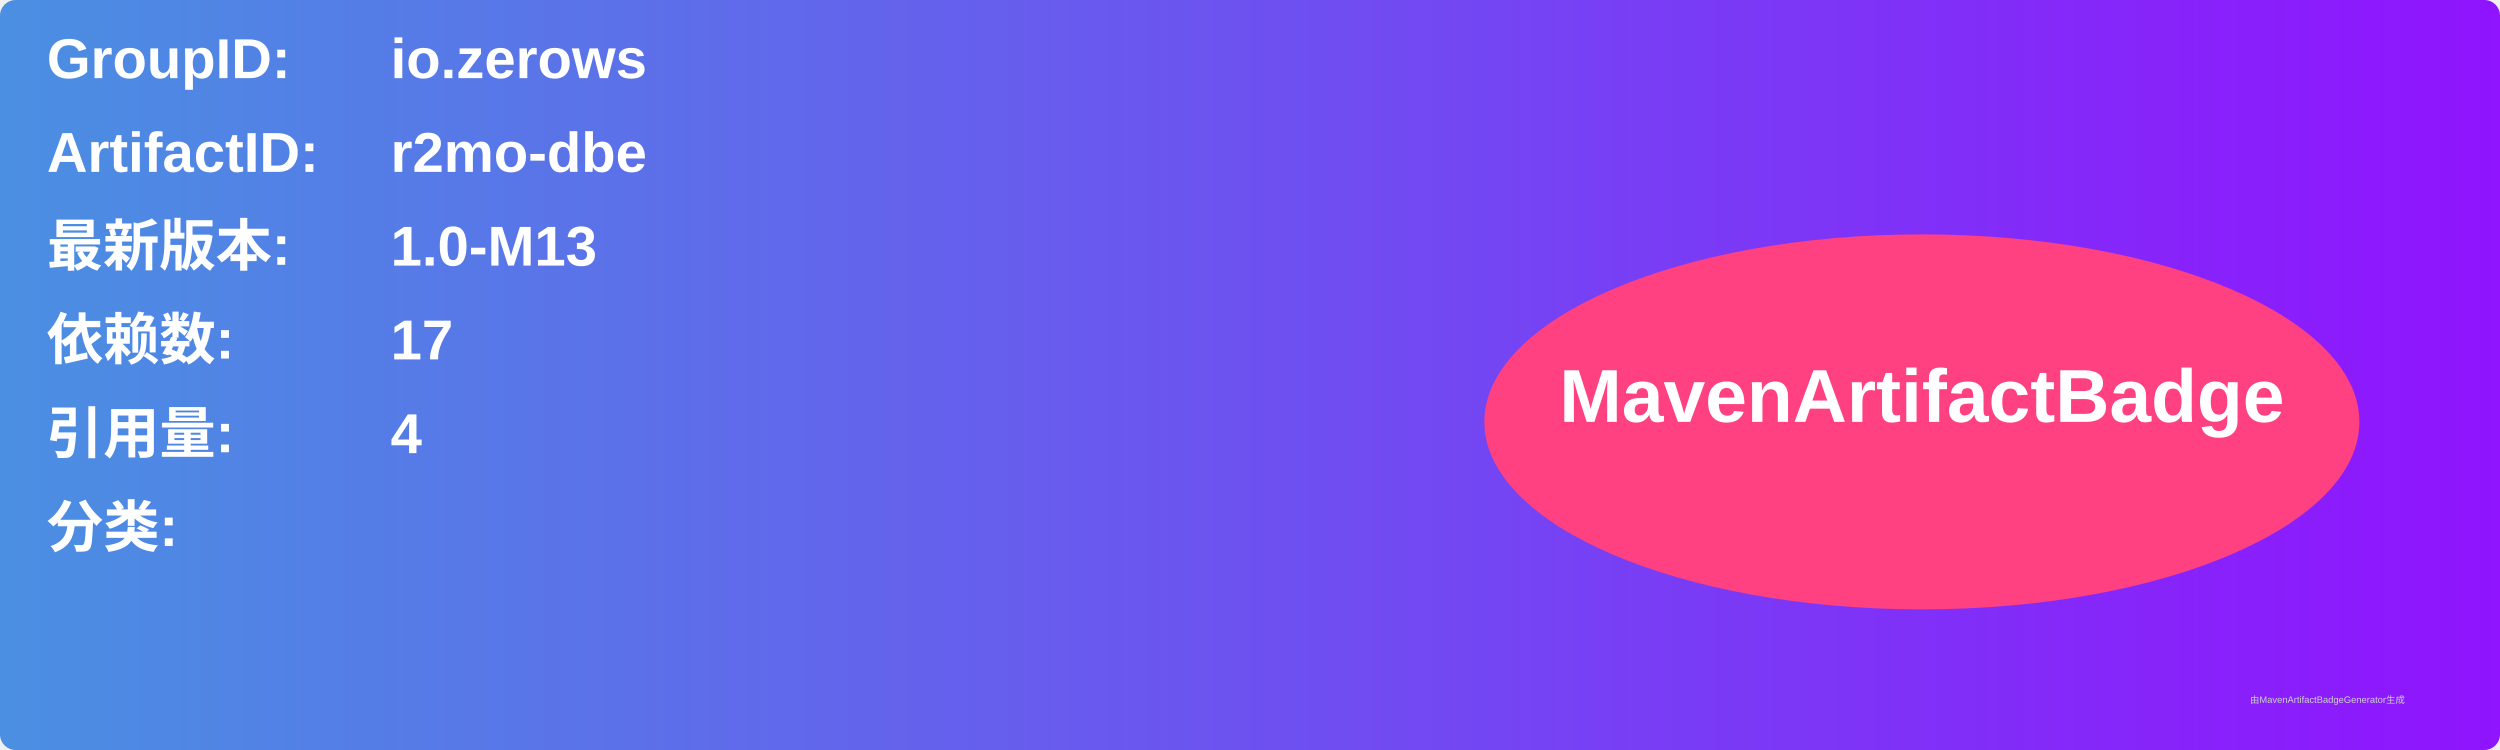
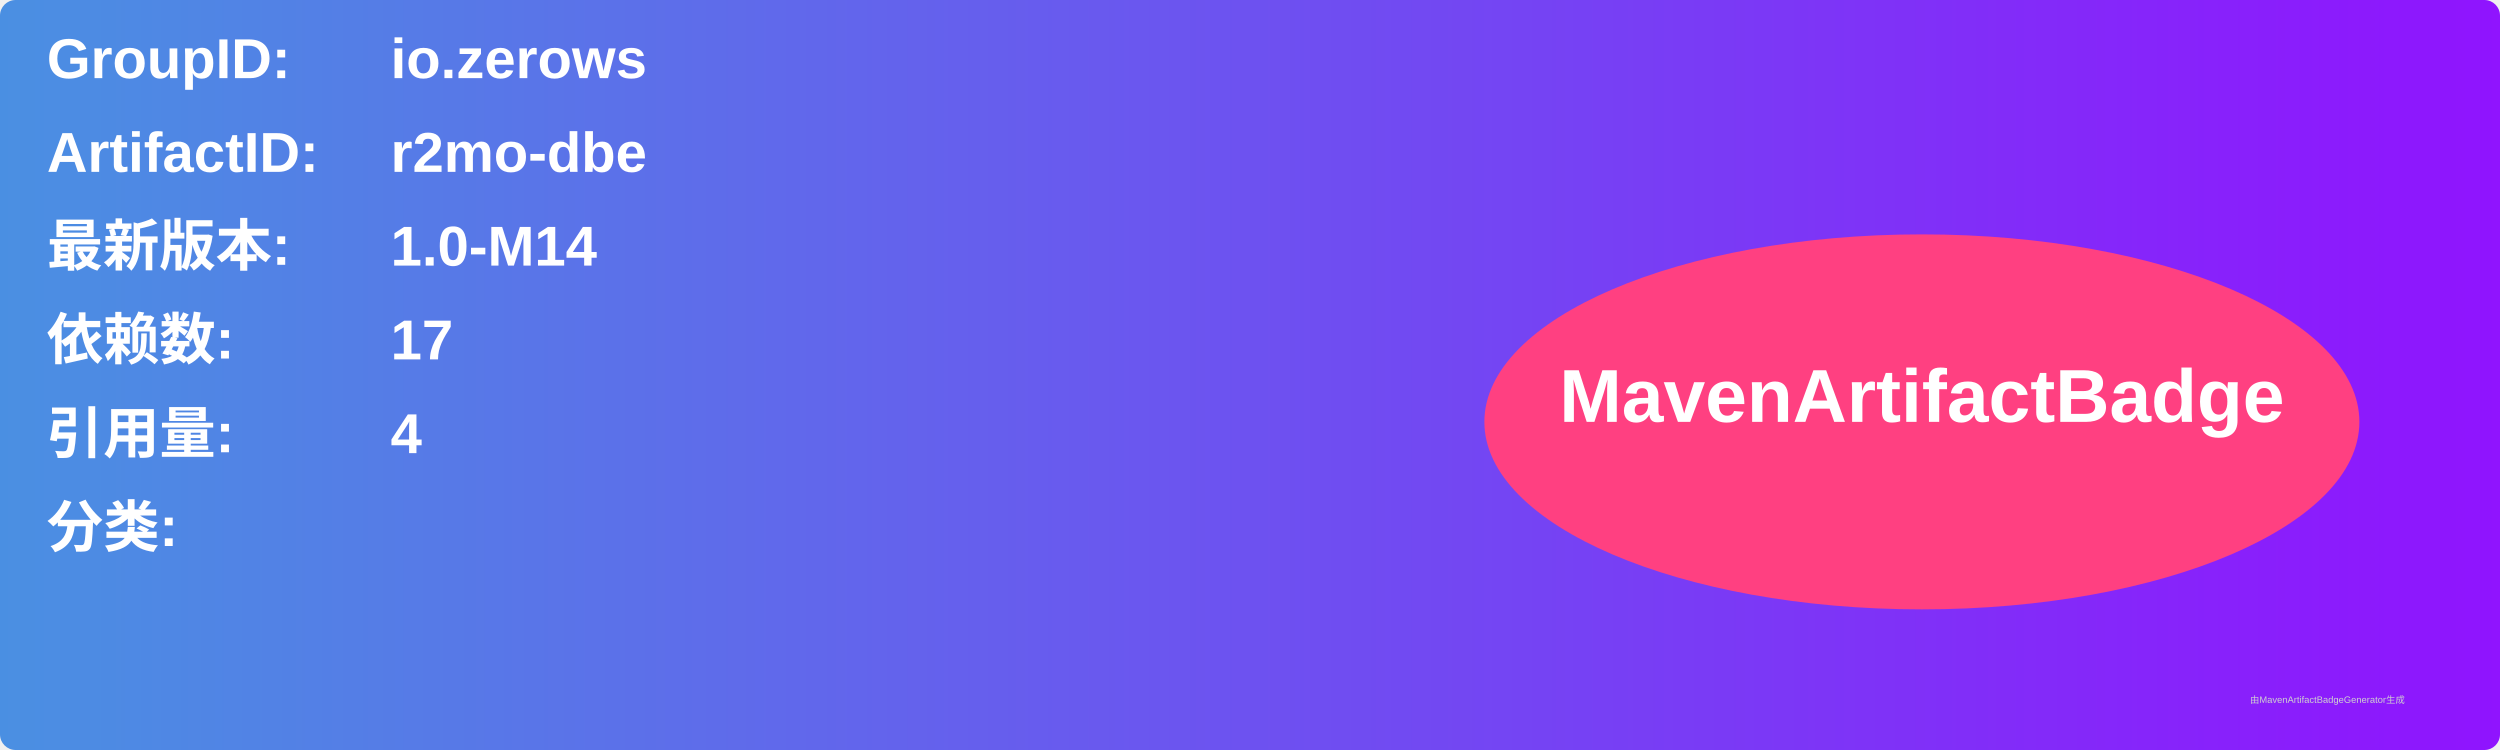
<svg xmlns="http://www.w3.org/2000/svg" width="800" height="240" viewBox="0 0 800 240">
  <linearGradient id="grad" x1="0%" y1="0%" x2="100%" y2="0%">
    <stop offset="0%" stop-color="#4a90e2" />
    <stop offset="100%" stop-color="#9013fe" />
  </linearGradient>
  <rect width="100%" height="100%" rx="5" ry="5" fill="url(#grad)" />
  <g transform="translate(15, 15)">
    <text x="0" y="10" font-family="Arial" font-size="18" fill="white" font-weight="bold" width="260">GroupID:</text>
    <text x="110" y="10" font-family="Arial" font-size="18" fill="white" font-weight="bold" width="460">io.zerows</text>
    <text x="0" y="40" font-family="Arial" font-size="18" fill="white" font-weight="bold" width="260">ArtifactID:</text>
    <text x="110" y="40" font-family="Arial" font-size="18" fill="white" font-weight="bold" width="460">r2mo-dbe</text>
    <text x="0" y="70" font-family="Arial" font-size="18" fill="white" font-weight="bold">最新版本:</text>
    <text x="110" y="70" font-family="Arial" font-size="18" fill="white" font-weight="bold">
-       <tspan font-weight="bold">1.0-M13</tspan>
+       <tspan font-weight="bold">1.0-M14</tspan>
    </text>
    <text x="0" y="100" font-family="Arial" font-size="18" fill="white" font-weight="bold">依赖数: </text>
    <text x="110" y="100" font-family="Arial" font-size="18" fill="white">
      <tspan font-weight="bold">17</tspan>
    </text>
    <text x="0" y="130" font-family="Arial" font-size="18" fill="white" font-weight="bold">引用量: </text>
    <text x="110" y="130" font-family="Arial" font-size="18" fill="white">
      <tspan font-weight="bold">4</tspan>
    </text>
    <text x="0" y="160" font-family="Arial" font-size="18" fill="white" font-weight="bold">分类:</text>
    <text x="10" y="190" font-family="Arial" font-size="10" fill="white">
      <tspan font-weight="bold" />
    </text>
    <ellipse cx="600" cy="120" rx="140" ry="60" fill="#ff4081" />
    <text x="600" y="120" text-anchor="middle" font-family="Arial" font-size="24" fill="white" font-weight="bold">MavenArtifactBadge</text>
  </g>
  <text x="720" y="225" font-family="Arial" font-size="3" fill="#d0d0d0">由MavenArtifactBadgeGenerator生成</text>
</svg>
